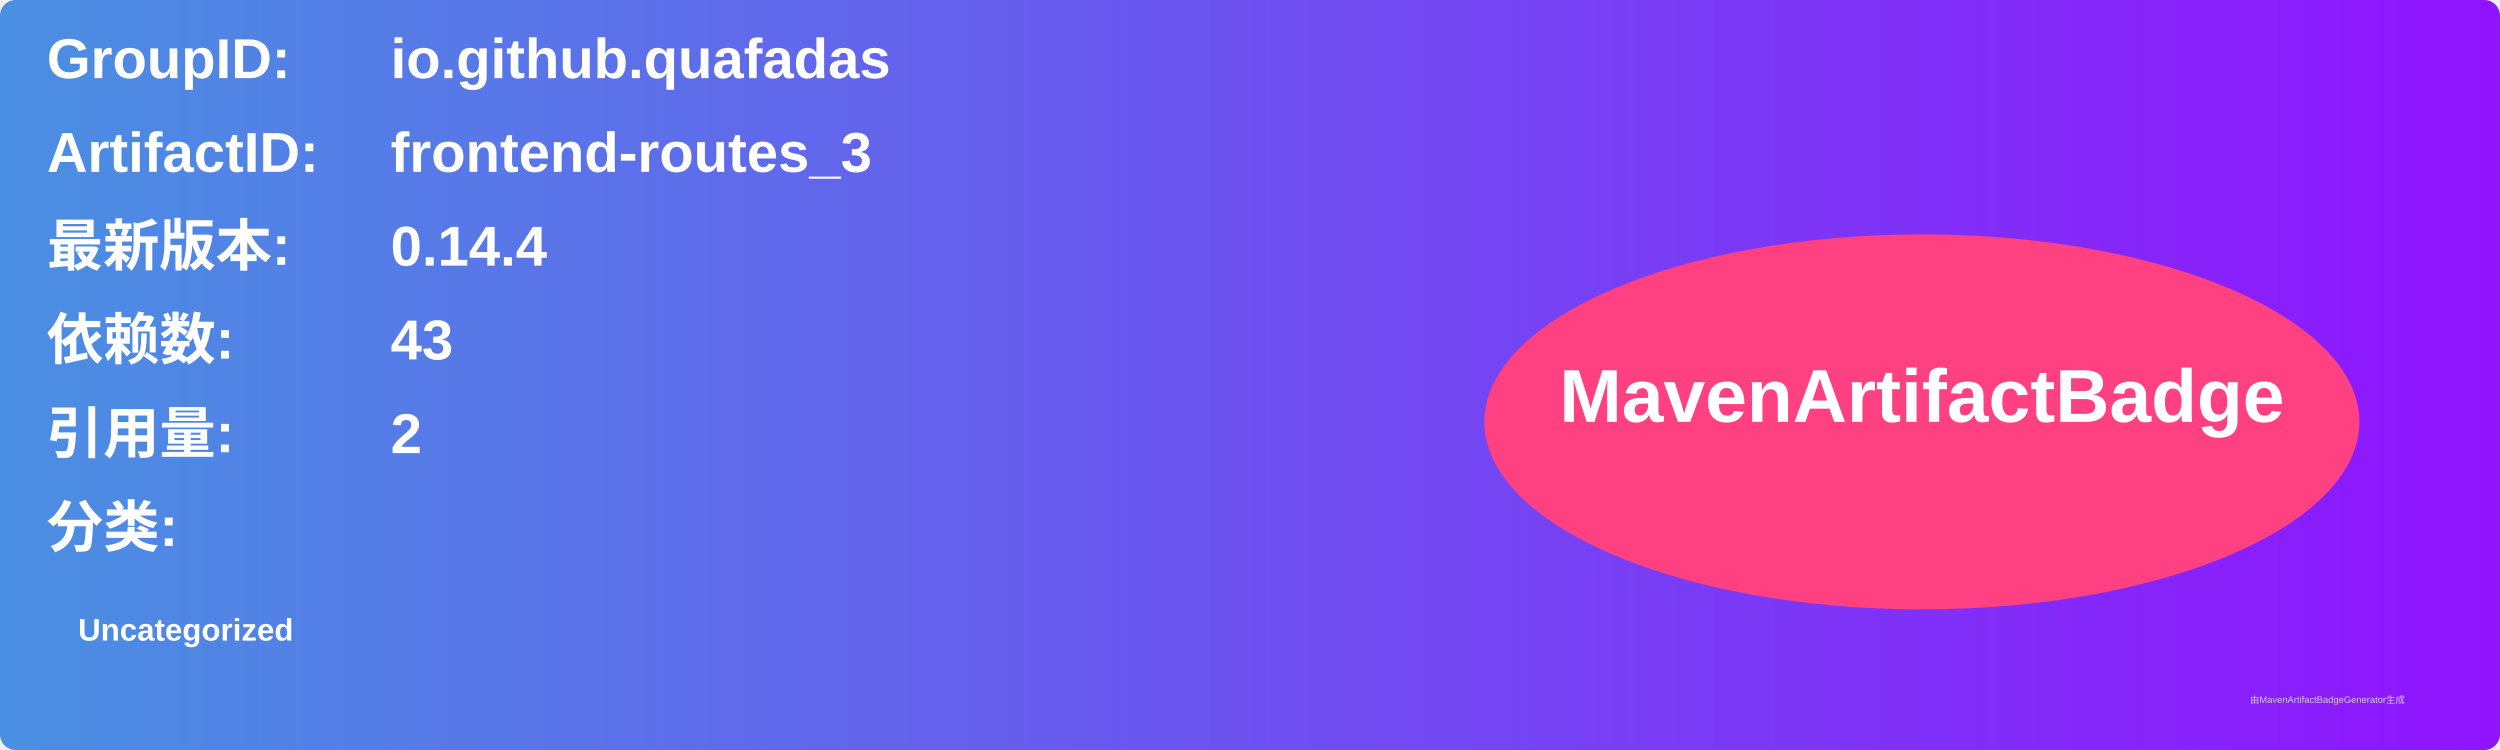
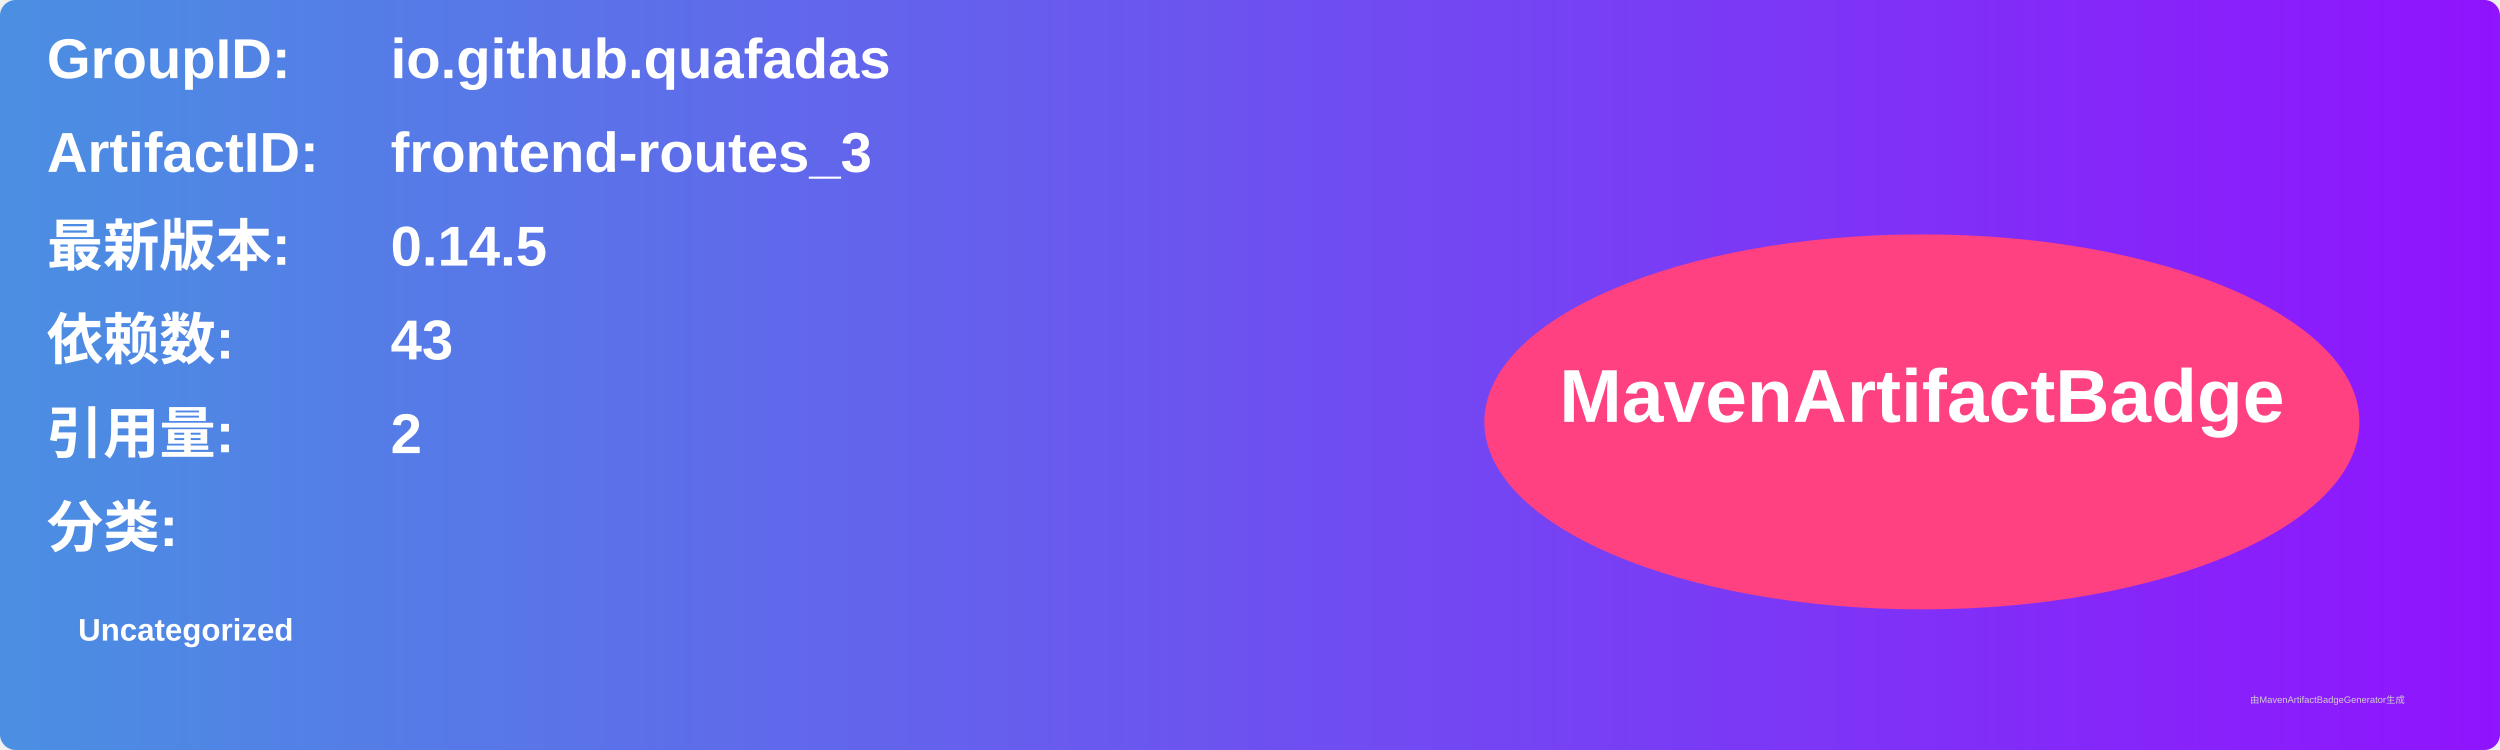
<svg xmlns="http://www.w3.org/2000/svg" width="800" height="240" viewBox="0 0 800 240">
  <linearGradient id="grad" x1="0%" y1="0%" x2="100%" y2="0%">
    <stop offset="0%" stop-color="#4a90e2" />
    <stop offset="100%" stop-color="#9013fe" />
  </linearGradient>
  <rect width="100%" height="100%" rx="5" ry="5" fill="url(#grad)" />
  <g transform="translate(15, 15)">
    <text x="0" y="10" font-family="Arial" font-size="18" fill="white" font-weight="bold" width="260">GroupID:</text>
    <text x="110" y="10" font-family="Arial" font-size="18" fill="white" font-weight="bold" width="460">io.github.quafadas</text>
    <text x="0" y="40" font-family="Arial" font-size="18" fill="white" font-weight="bold" width="260">ArtifactID:</text>
    <text x="110" y="40" font-family="Arial" font-size="18" fill="white" font-weight="bold" width="460">frontend-routes_3</text>
    <text x="0" y="70" font-family="Arial" font-size="18" fill="white" font-weight="bold">最新版本:</text>
    <text x="110" y="70" font-family="Arial" font-size="18" fill="white" font-weight="bold">
-       <tspan font-weight="bold">0.14.4</tspan>
+       <tspan font-weight="bold">0.14.5</tspan>
    </text>
    <text x="0" y="100" font-family="Arial" font-size="18" fill="white" font-weight="bold">依赖数: </text>
    <text x="110" y="100" font-family="Arial" font-size="18" fill="white">
      <tspan font-weight="bold">43</tspan>
    </text>
    <text x="0" y="130" font-family="Arial" font-size="18" fill="white" font-weight="bold">引用量: </text>
    <text x="110" y="130" font-family="Arial" font-size="18" fill="white">
      <tspan font-weight="bold">2</tspan>
    </text>
    <text x="0" y="160" font-family="Arial" font-size="18" fill="white" font-weight="bold">分类:</text>
    <text x="10" y="190" font-family="Arial" font-size="10" fill="white">
      <tspan font-weight="bold">Uncategorized</tspan>
    </text>
    <ellipse cx="600" cy="120" rx="140" ry="60" fill="#ff4081" />
    <text x="600" y="120" text-anchor="middle" font-family="Arial" font-size="24" fill="white" font-weight="bold">MavenArtifactBadge</text>
  </g>
  <text x="720" y="225" font-family="Arial" font-size="3" fill="#d0d0d0">由MavenArtifactBadgeGenerator生成</text>
</svg>
